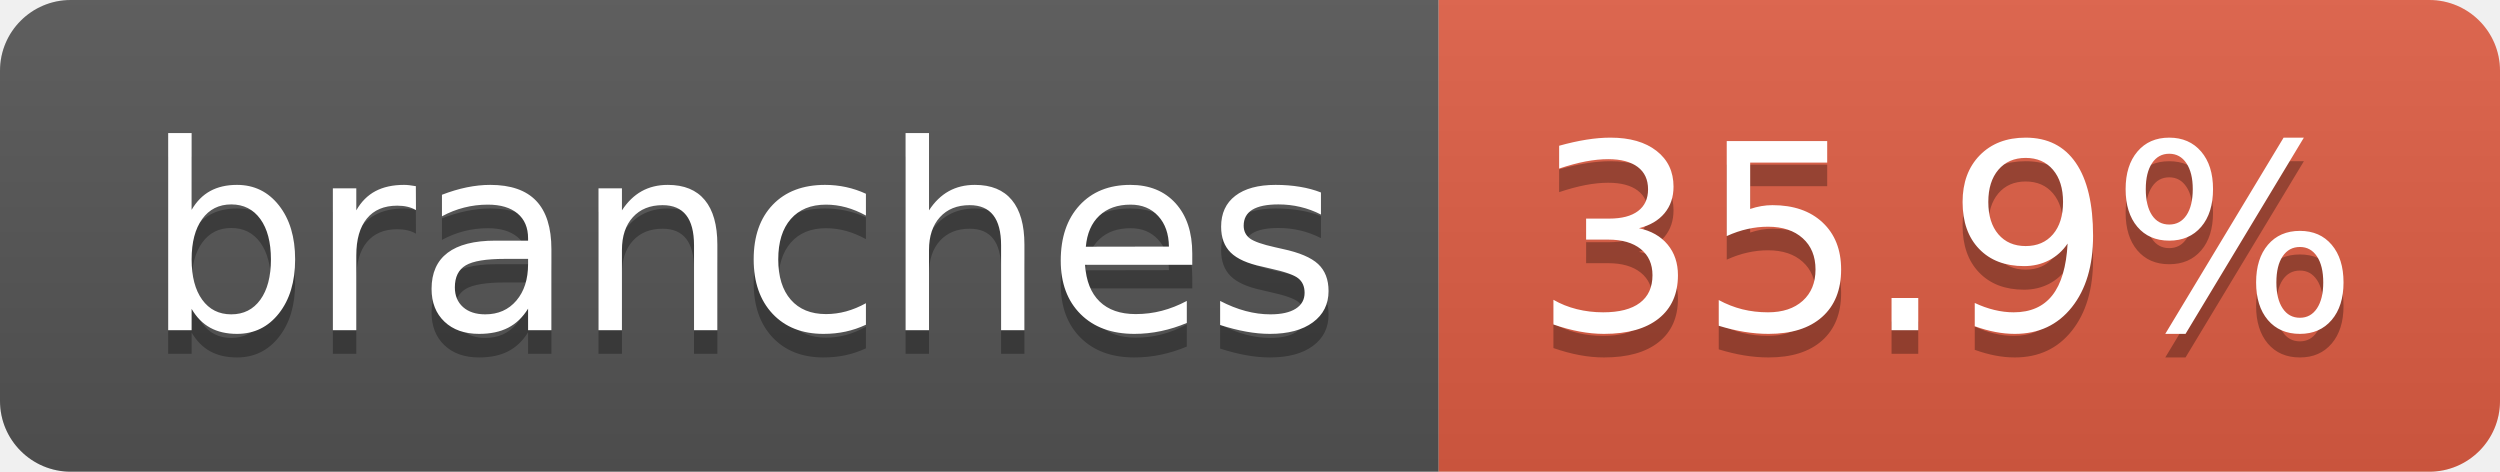
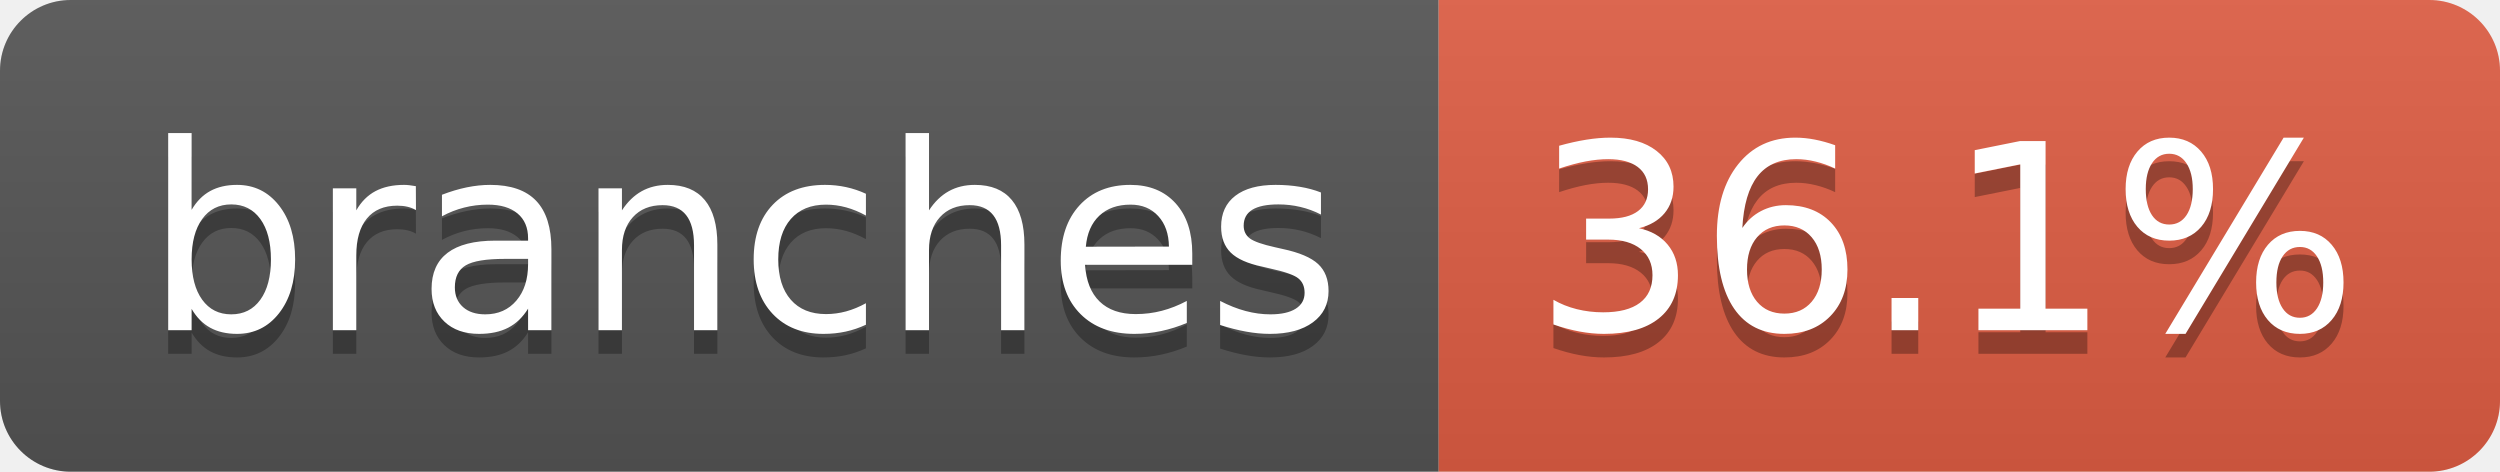
- <svg xmlns="http://www.w3.org/2000/svg" width="106" height="20" role="img" aria-label="branches: 35.9%">
+ <svg xmlns="http://www.w3.org/2000/svg" width="106" height="20" role="img" aria-label="branches: 36.1%">
  <linearGradient id="s" x2="0" y2="100%">
    <stop offset="0" stop-color="#bbb" stop-opacity=".1" />
    <stop offset="1" stop-opacity=".1" />
  </linearGradient>
  <clipPath id="r">
    <rect width="106" height="20" rx="3" fill="#fff" />
  </clipPath>
  <g clip-path="url(#r)">
    <rect width="61" height="20" fill="#555" />
    <rect x="61" width="45" height="20" fill="#e05d44" />
    <rect width="106" height="20" fill="url(#s)" />
  </g>
  <g fill="#fff" text-anchor="middle" font-family="Verdana,Geneva,DejaVu Sans,sans-serif" text-rendering="geometricPrecision" font-size="110">
    <text aria-hidden="true" x="315" y="150" fill="#010101" fill-opacity=".3" transform="scale(.1)" textLength="507">branches</text>
    <text x="315" y="140" transform="scale(.1)" fill="#fff" textLength="507">branches</text>
-     <text aria-hidden="true" x="825" y="150" fill="#010101" fill-opacity=".3" transform="scale(.1)" textLength="350">35.9%</text>
-     <text x="825" y="140" transform="scale(.1)" fill="#fff" textLength="350">35.9%</text>
+     <text aria-hidden="true" x="825" y="150" fill="#010101" fill-opacity=".3" transform="scale(.1)" textLength="350">36.1%</text>
+     <text x="825" y="140" transform="scale(.1)" fill="#fff" textLength="350">36.1%</text>
  </g>
</svg>
